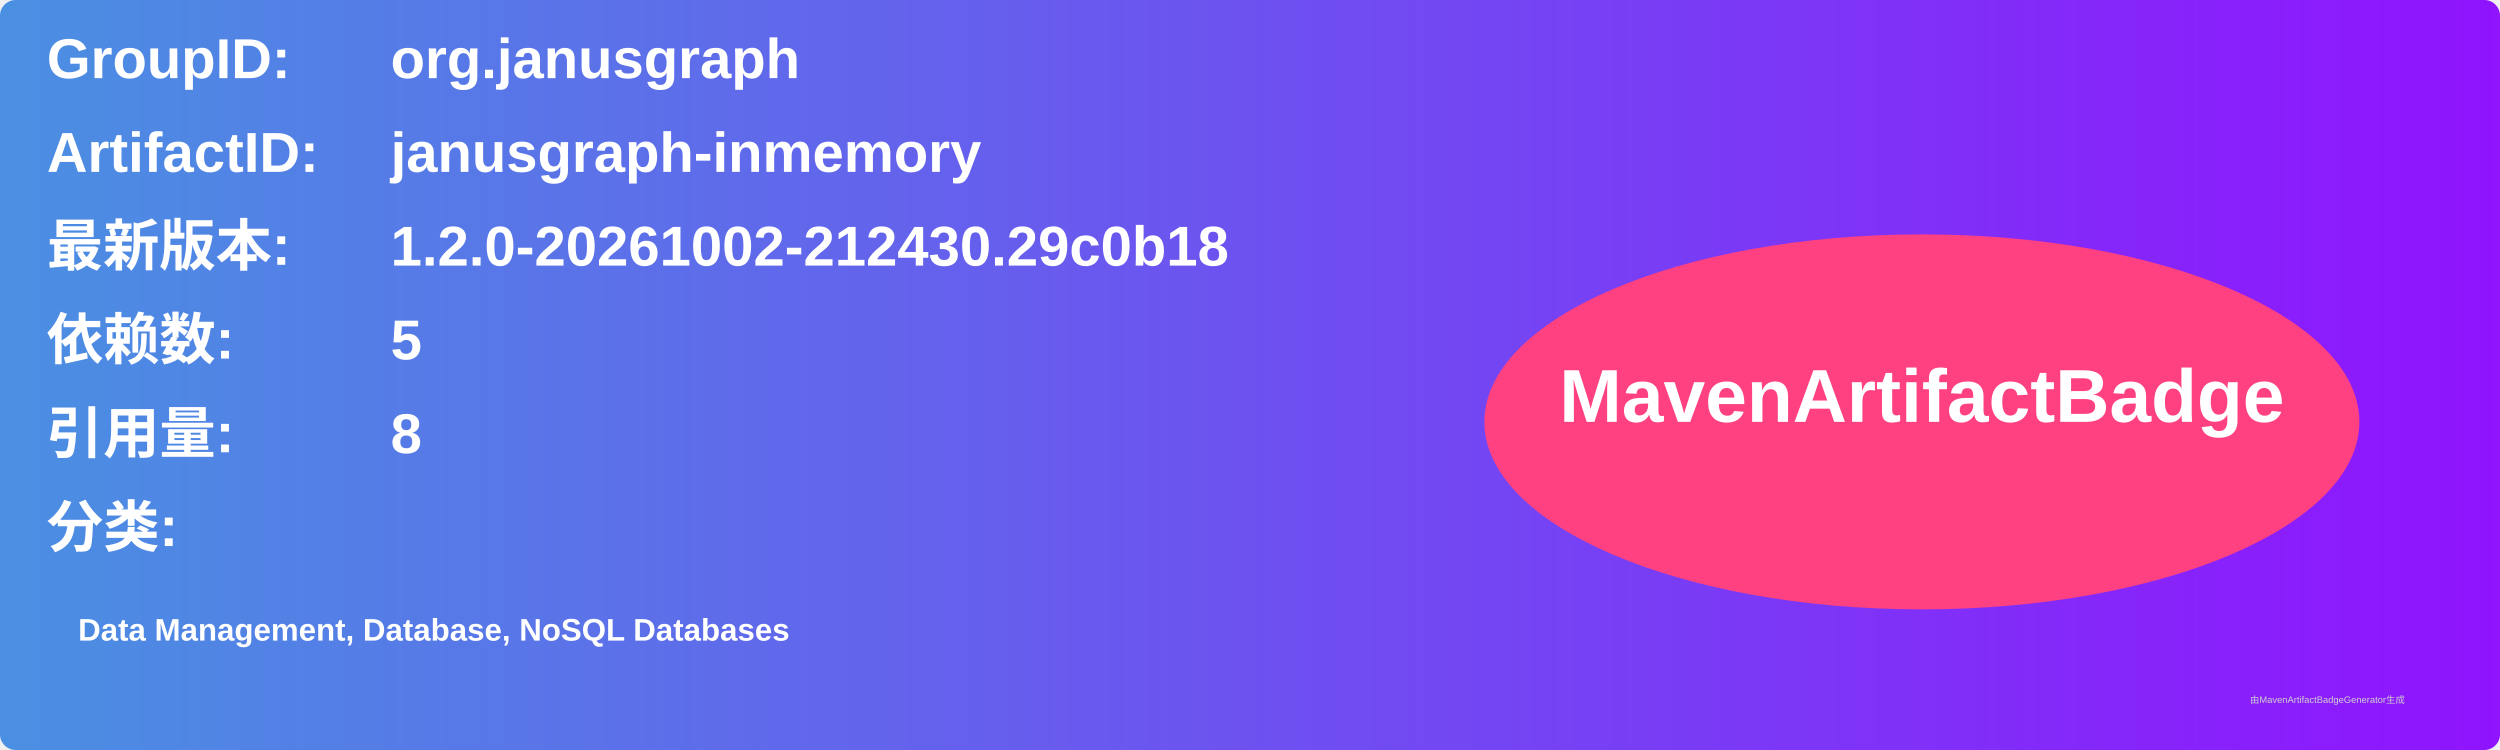
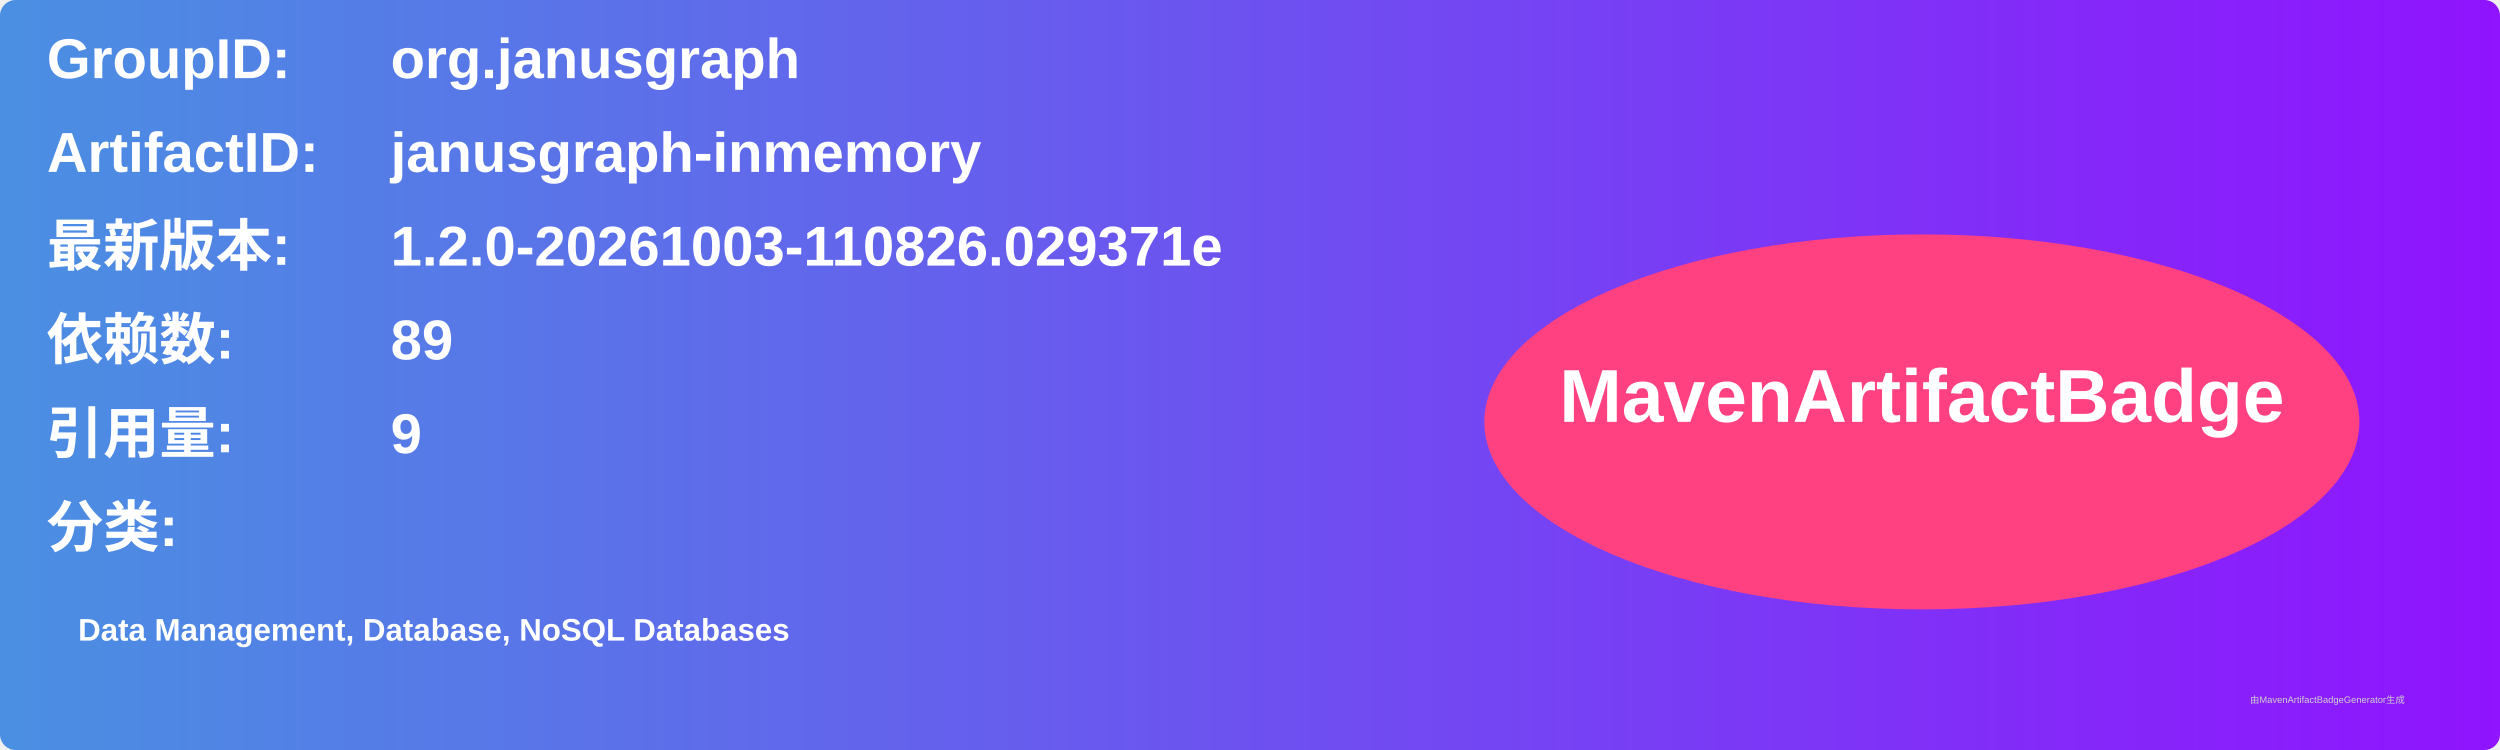
<svg xmlns="http://www.w3.org/2000/svg" width="800" height="240" viewBox="0 0 800 240">
  <linearGradient id="grad" x1="0%" y1="0%" x2="100%" y2="0%">
    <stop offset="0%" stop-color="#4a90e2" />
    <stop offset="100%" stop-color="#9013fe" />
  </linearGradient>
  <rect width="100%" height="100%" rx="5" ry="5" fill="url(#grad)" />
  <g transform="translate(15, 15)">
    <text x="0" y="10" font-family="Arial" font-size="18" fill="white" font-weight="bold" width="260">GroupID:</text>
    <text x="110" y="10" font-family="Arial" font-size="18" fill="white" font-weight="bold" width="460">org.janusgraph</text>
    <text x="0" y="40" font-family="Arial" font-size="18" fill="white" font-weight="bold" width="260">ArtifactID:</text>
    <text x="110" y="40" font-family="Arial" font-size="18" fill="white" font-weight="bold" width="460">janusgraph-inmemory</text>
    <text x="0" y="70" font-family="Arial" font-size="18" fill="white" font-weight="bold">最新版本:</text>
    <text x="110" y="70" font-family="Arial" font-size="18" fill="white" font-weight="bold">
-       <tspan font-weight="bold">1.2.0-20261002-212430.29c0b18</tspan>
+       <tspan font-weight="bold">1.2.0-20261003-110826.029371e</tspan>
    </text>
    <text x="0" y="100" font-family="Arial" font-size="18" fill="white" font-weight="bold">依赖数: </text>
    <text x="110" y="100" font-family="Arial" font-size="18" fill="white">
-       <tspan font-weight="bold">5</tspan>
+       <tspan font-weight="bold">89</tspan>
    </text>
    <text x="0" y="130" font-family="Arial" font-size="18" fill="white" font-weight="bold">引用量: </text>
    <text x="110" y="130" font-family="Arial" font-size="18" fill="white">
-       <tspan font-weight="bold">8</tspan>
+       <tspan font-weight="bold">9</tspan>
    </text>
    <text x="0" y="160" font-family="Arial" font-size="18" fill="white" font-weight="bold">分类:</text>
    <text x="10" y="190" font-family="Arial" font-size="10" fill="white">
      <tspan font-weight="bold">Data Management, Database, NoSQL Databases</tspan>
    </text>
    <ellipse cx="600" cy="120" rx="140" ry="60" fill="#ff4081" />
    <text x="600" y="120" text-anchor="middle" font-family="Arial" font-size="24" fill="white" font-weight="bold">MavenArtifactBadge</text>
  </g>
  <text x="720" y="225" font-family="Arial" font-size="3" fill="#d0d0d0">由MavenArtifactBadgeGenerator生成</text>
</svg>
